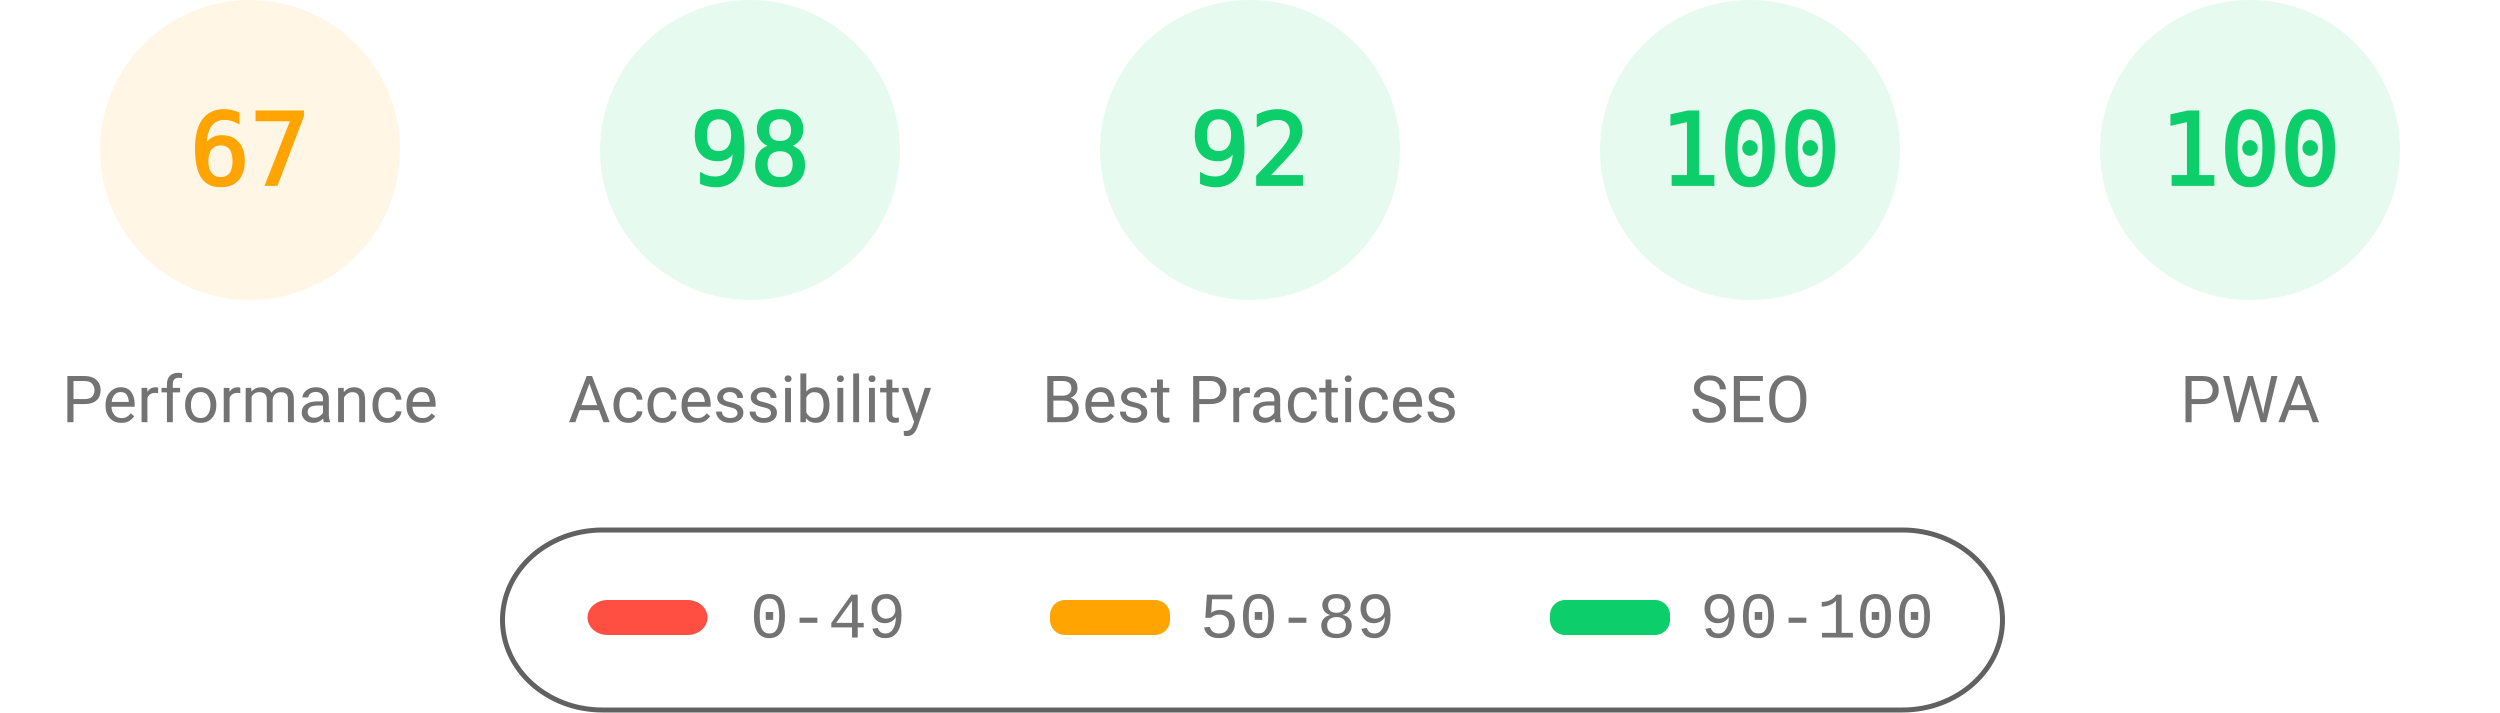
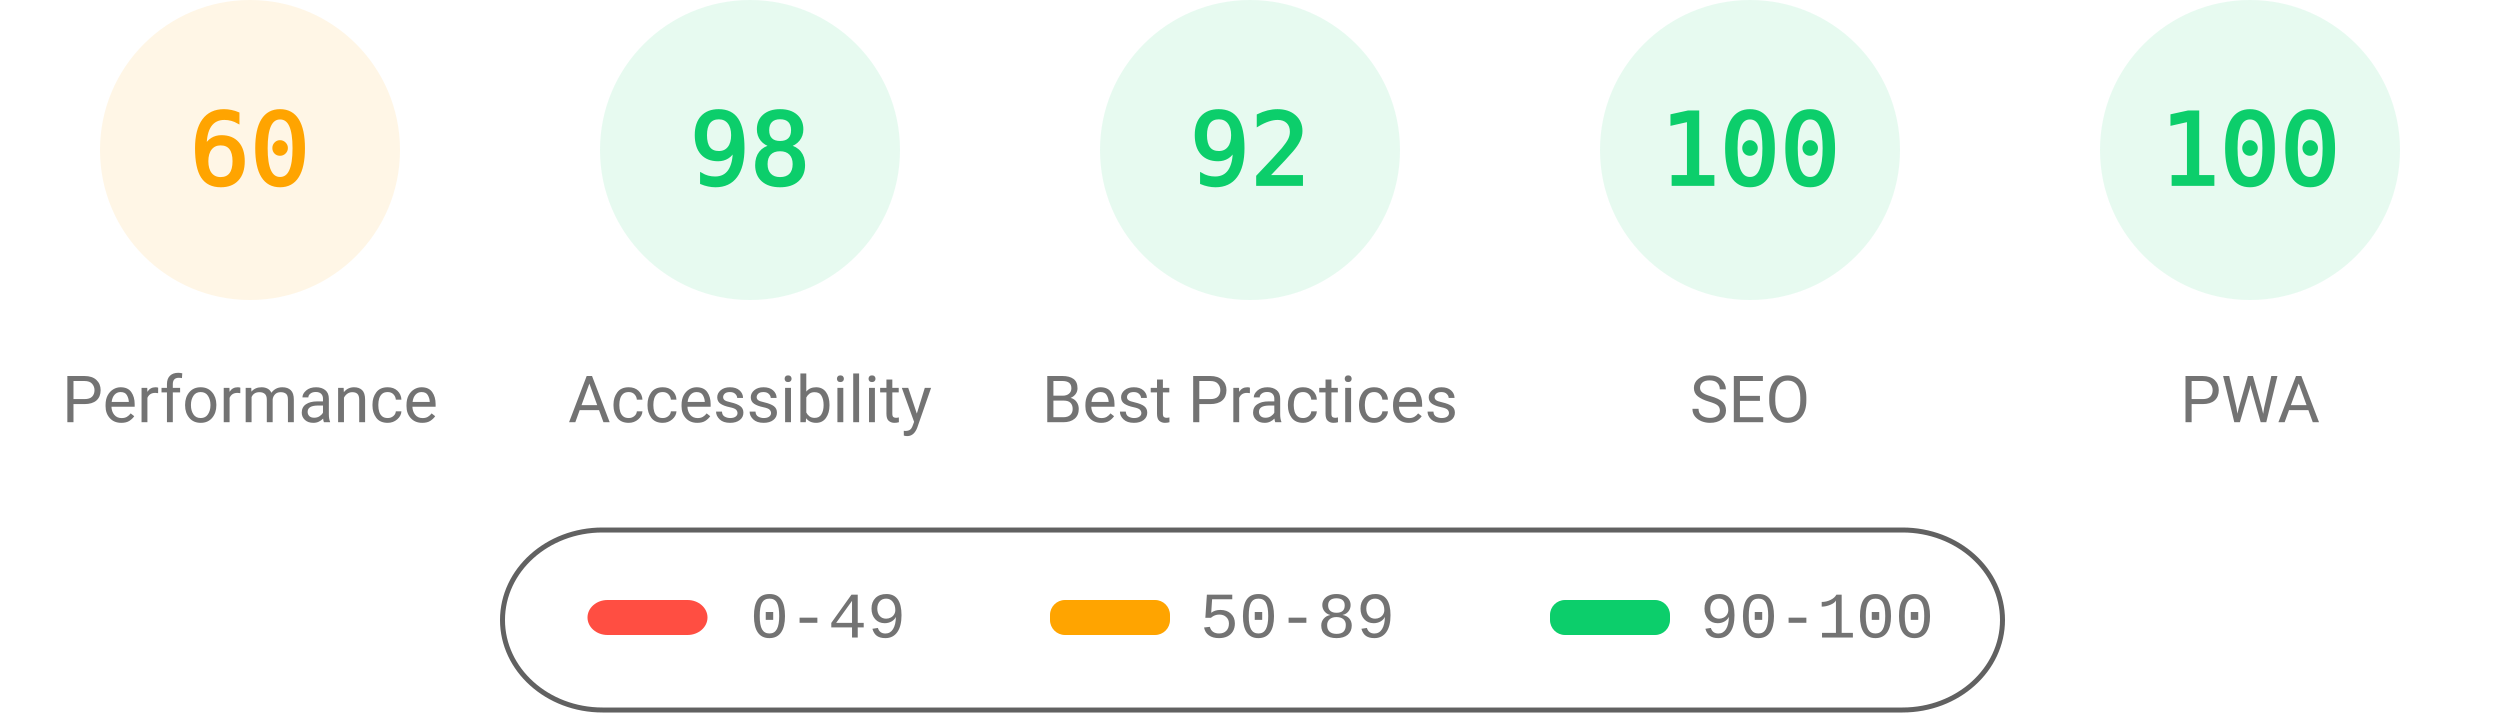
<svg xmlns="http://www.w3.org/2000/svg" fill="none" width="1000" height="285">
  <style>.gauge-base{opacity:.1}.gauge-arc{fill:none;animation-delay:250ms;stroke-linecap:round;transform:rotate(-90deg);transform-origin:100px 60px;animation:load-gauge 1s ease forwards}.guage-text{font-size:40px;font-family:monospace;text-align:center}.guage-red{color:#ff4e42;fill:#ff4e42;stroke:#ff4e42}.guage-orange{color:#ffa400;fill:#ffa400;stroke:#ffa400}.guage-green{color:#0cce6b;fill:#0cce6b;stroke:#0cce6b}.guage-undefined{color:#5c5c5c;fill:#5c5c5c;stroke:#5c5c5c}.guage-title{color:#737373;fill:#737373;stroke:none;font-size:26px;line-height:26px;font-family:Roboto,Halvetica,Arial,sans-serif}@keyframes load-gauge{from{stroke-dasharray:0 352.858}}</style>
  <svg class="guage-div guage-perf guage-orange" viewBox="0 0 200 200" width="200" height="200">
    <circle class="gauge-base" r="56" cx="100" cy="60" stroke-width="8" />
-     <circle class="gauge-arc guage-arc-1" r="56" cx="100" cy="60" stroke-width="8" style="stroke-dasharray:235.745,351.858" />
-     <text class="guage-text" x="100" y="60" alignment-baseline="central" dominant-baseline="central" text-anchor="middle">67</text>
+     <circle class="gauge-arc guage-arc-1" r="56" cx="100" cy="60" stroke-width="8" style="stroke-dasharray:211.115,351.858" />
+     <text class="guage-text" x="100" y="60" alignment-baseline="central" dominant-baseline="central" text-anchor="middle">60</text>
    <text class="guage-title" x="100" y="160" alignment-baseline="central" dominant-baseline="central" text-anchor="middle">Performance</text>
  </svg>
  <svg class="guage-div guage-acc guage-green" viewBox="0 0 200 200" width="200" height="200" x="200">
    <circle class="gauge-base" r="56" cx="100" cy="60" stroke-width="8" />
    <circle class="gauge-arc guage-arc-2" r="56" cx="100" cy="60" stroke-width="8" style="stroke-dasharray:344.821,351.858" />
    <text class="guage-text" x="100" y="60" alignment-baseline="central" dominant-baseline="central" text-anchor="middle">98</text>
    <text class="guage-title" x="100" y="160" alignment-baseline="central" dominant-baseline="central" text-anchor="middle">Accessibility</text>
  </svg>
  <svg class="guage-div guage-best guage-green" viewBox="0 0 200 200" width="200" height="200" x="400">
    <circle class="gauge-base" r="56" cx="100" cy="60" stroke-width="8" />
    <circle class="gauge-arc guage-arc-3" r="56" cx="100" cy="60" stroke-width="8" style="stroke-dasharray:323.709,351.858" />
    <text class="guage-text" x="100" y="60" alignment-baseline="central" dominant-baseline="central" text-anchor="middle">92</text>
    <text class="guage-title" x="100" y="160" alignment-baseline="central" dominant-baseline="central" text-anchor="middle">Best Practices</text>
  </svg>
  <svg class="guage-div guage-seo guage-green" viewBox="0 0 200 200" width="200" height="200" x="600">
    <circle class="gauge-base" r="56" cx="100" cy="60" stroke-width="8" />
    <circle class="gauge-arc guage-arc-4" r="56" cx="100" cy="60" stroke-width="8" style="stroke-dasharray:351.858,351.858" />
    <text class="guage-text" x="100" y="60" alignment-baseline="central" dominant-baseline="central" text-anchor="middle">100</text>
    <text class="guage-title" x="100" y="160" alignment-baseline="central" dominant-baseline="central" text-anchor="middle">SEO</text>
  </svg>
  <svg class="guage-div guage-pwa guage-green" viewBox="0 0 200 200" width="200" height="200" x="800">
    <circle class="gauge-base" r="56" cx="100" cy="60" stroke-width="8" />
    <circle class="gauge-arc guage-arc-4" r="56" cx="100" cy="60" stroke-width="8" style="stroke-dasharray:351.858,351.858" />
    <text class="guage-text" x="100" y="60" alignment-baseline="central" dominant-baseline="central" text-anchor="middle">100</text>
    <text class="guage-title" x="100" y="160" alignment-baseline="central" dominant-baseline="central" text-anchor="middle">PWA</text>
  </svg>
  <svg width="604" height="76" x="200" y="210">
    <path fill="none" id="canvas_background" d="M-1-1h604v80H-1z" />
    <rect fill-opacity="0" stroke="#616161" stroke-width="2" rx="40" id="svg_2" height="72" width="600" y="2" x="1" fill="#000" />
    <rect stroke="#000" rx="8" id="svg_3" height="14" width="48" y="30" x="35" stroke-opacity="null" stroke-width="0" fill="#ff4e42" />
    <rect stroke="#000" rx="6" id="svg_4" height="14" width="48" y="30" x="220" stroke-opacity="null" stroke-width="0" fill="#ffa400" />
    <rect stroke="#000" rx="6" id="svg_5" height="14" width="48" y="30" x="420" stroke-opacity="null" stroke-width="0" fill="#0cce6b" />
    <text xml:space="preserve" text-anchor="start" font-family="'Courier New', Courier, monospace" font-size="26" id="svg_6" y="45" x="100" stroke-opacity="null" stroke-width="0" stroke="#000" fill="#737373">0-49</text>
    <text xml:space="preserve" text-anchor="start" font-family="'Courier New', Courier, monospace" font-size="26" id="svg_7" y="45" x="280" stroke-opacity="null" stroke-width="0" stroke="#000" fill="#737373">50-89</text>
    <text xml:space="preserve" text-anchor="start" font-family="'Courier New', Courier, monospace" font-size="26" id="svg_8" y="45" x="480" stroke-opacity="null" stroke-width="0" stroke="#000" fill="#737373">90-100</text>
  </svg>
</svg>
